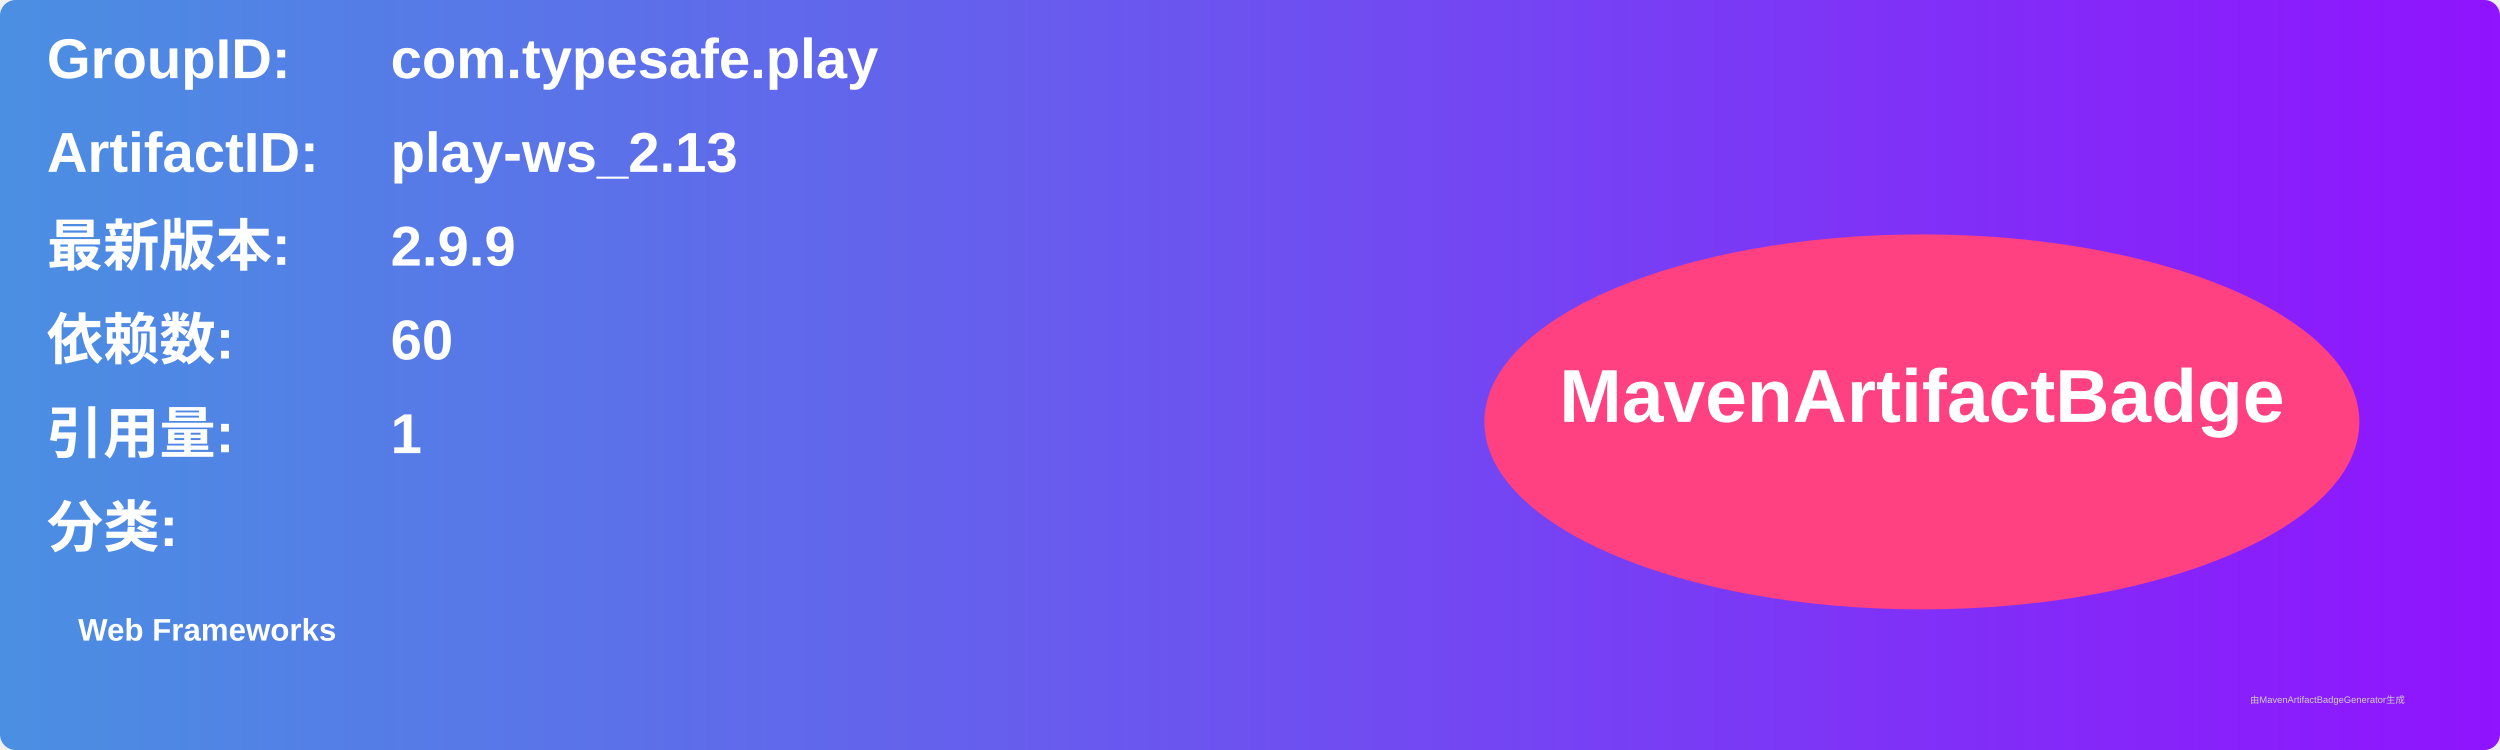
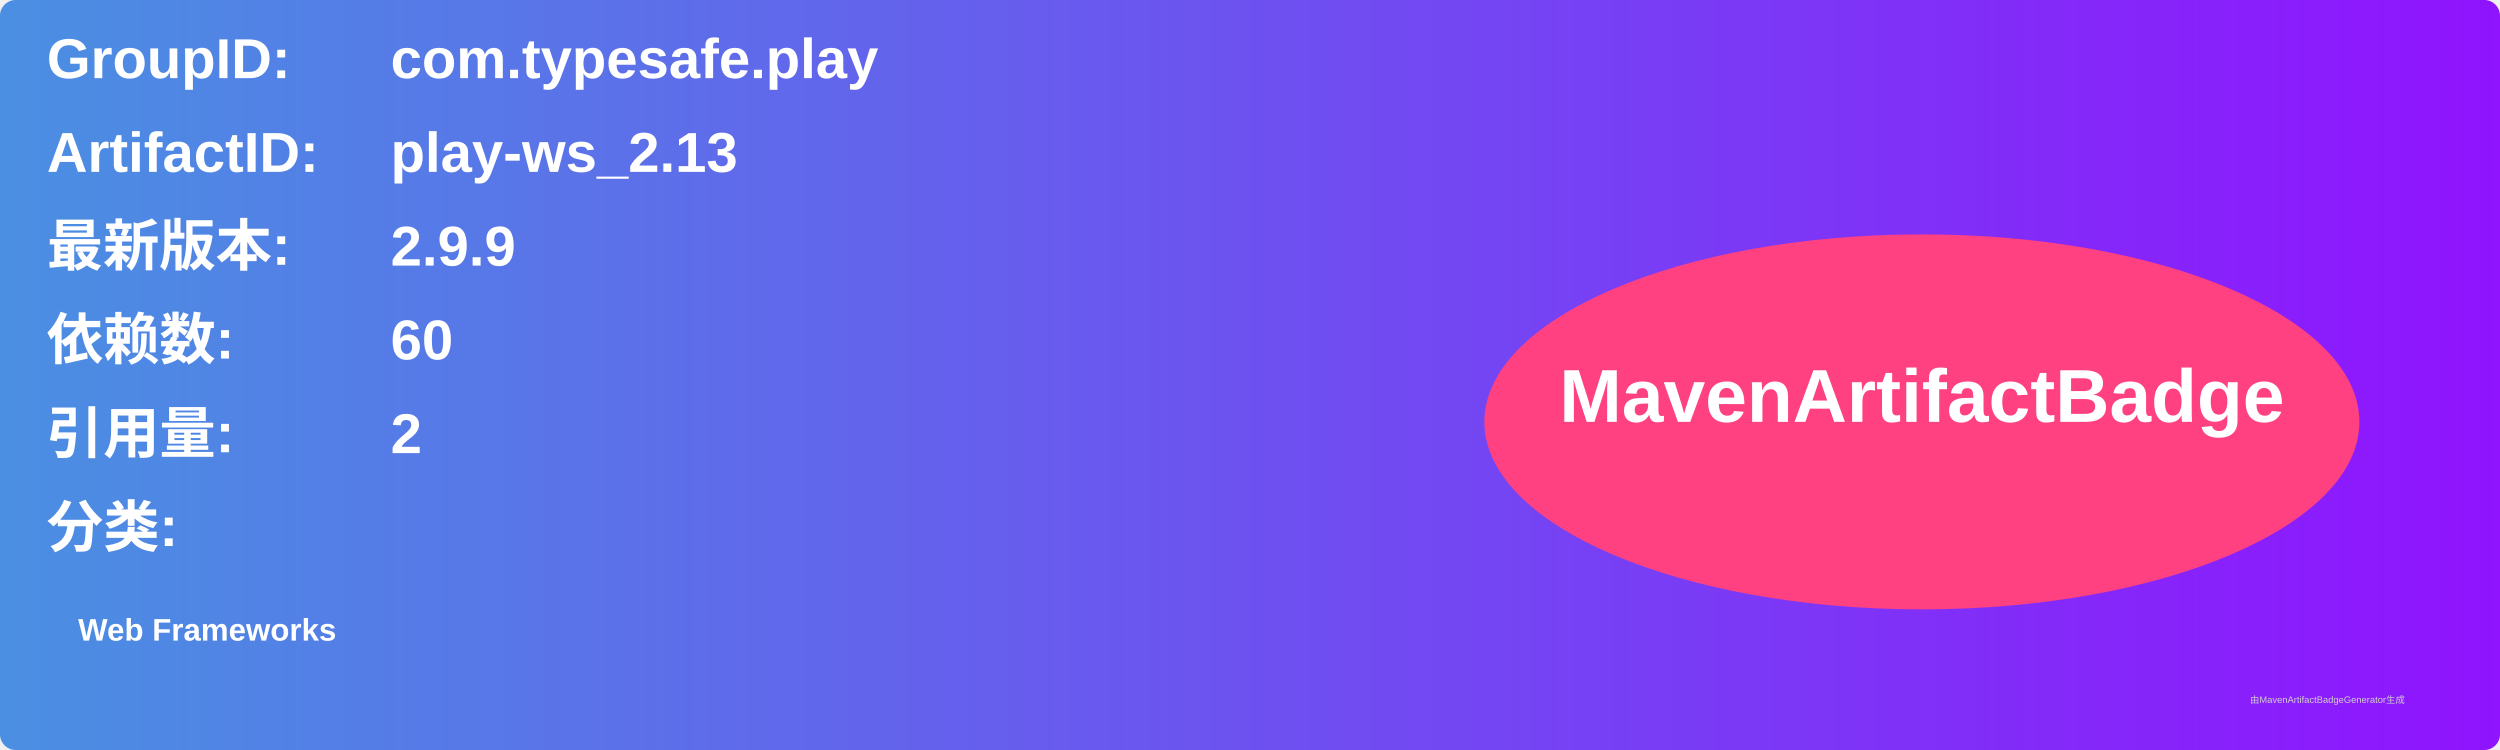
<svg xmlns="http://www.w3.org/2000/svg" width="800" height="240" viewBox="0 0 800 240">
  <linearGradient id="grad" x1="0%" y1="0%" x2="100%" y2="0%">
    <stop offset="0%" stop-color="#4a90e2" />
    <stop offset="100%" stop-color="#9013fe" />
  </linearGradient>
  <rect width="100%" height="100%" rx="5" ry="5" fill="url(#grad)" />
  <g transform="translate(15, 15)">
    <text x="0" y="10" font-family="Arial" font-size="18" fill="white" font-weight="bold" width="260">GroupID:</text>
    <text x="110" y="10" font-family="Arial" font-size="18" fill="white" font-weight="bold" width="460">com.typesafe.play</text>
    <text x="0" y="40" font-family="Arial" font-size="18" fill="white" font-weight="bold" width="260">ArtifactID:</text>
    <text x="110" y="40" font-family="Arial" font-size="18" fill="white" font-weight="bold" width="460">play-ws_2.13</text>
    <text x="0" y="70" font-family="Arial" font-size="18" fill="white" font-weight="bold">最新版本:</text>
    <text x="110" y="70" font-family="Arial" font-size="18" fill="white" font-weight="bold">
      <tspan font-weight="bold">2.9.9</tspan>
    </text>
    <text x="0" y="100" font-family="Arial" font-size="18" fill="white" font-weight="bold">依赖数: </text>
    <text x="110" y="100" font-family="Arial" font-size="18" fill="white">
      <tspan font-weight="bold">60</tspan>
    </text>
    <text x="0" y="130" font-family="Arial" font-size="18" fill="white" font-weight="bold">引用量: </text>
    <text x="110" y="130" font-family="Arial" font-size="18" fill="white">
-       <tspan font-weight="bold">1</tspan>
+       <tspan font-weight="bold">2</tspan>
    </text>
    <text x="0" y="160" font-family="Arial" font-size="18" fill="white" font-weight="bold">分类:</text>
    <text x="10" y="190" font-family="Arial" font-size="10" fill="white">
      <tspan font-weight="bold">Web Frameworks</tspan>
    </text>
    <ellipse cx="600" cy="120" rx="140" ry="60" fill="#ff4081" />
    <text x="600" y="120" text-anchor="middle" font-family="Arial" font-size="24" fill="white" font-weight="bold">MavenArtifactBadge</text>
  </g>
  <text x="720" y="225" font-family="Arial" font-size="3" fill="#d0d0d0">由MavenArtifactBadgeGenerator生成</text>
</svg>
